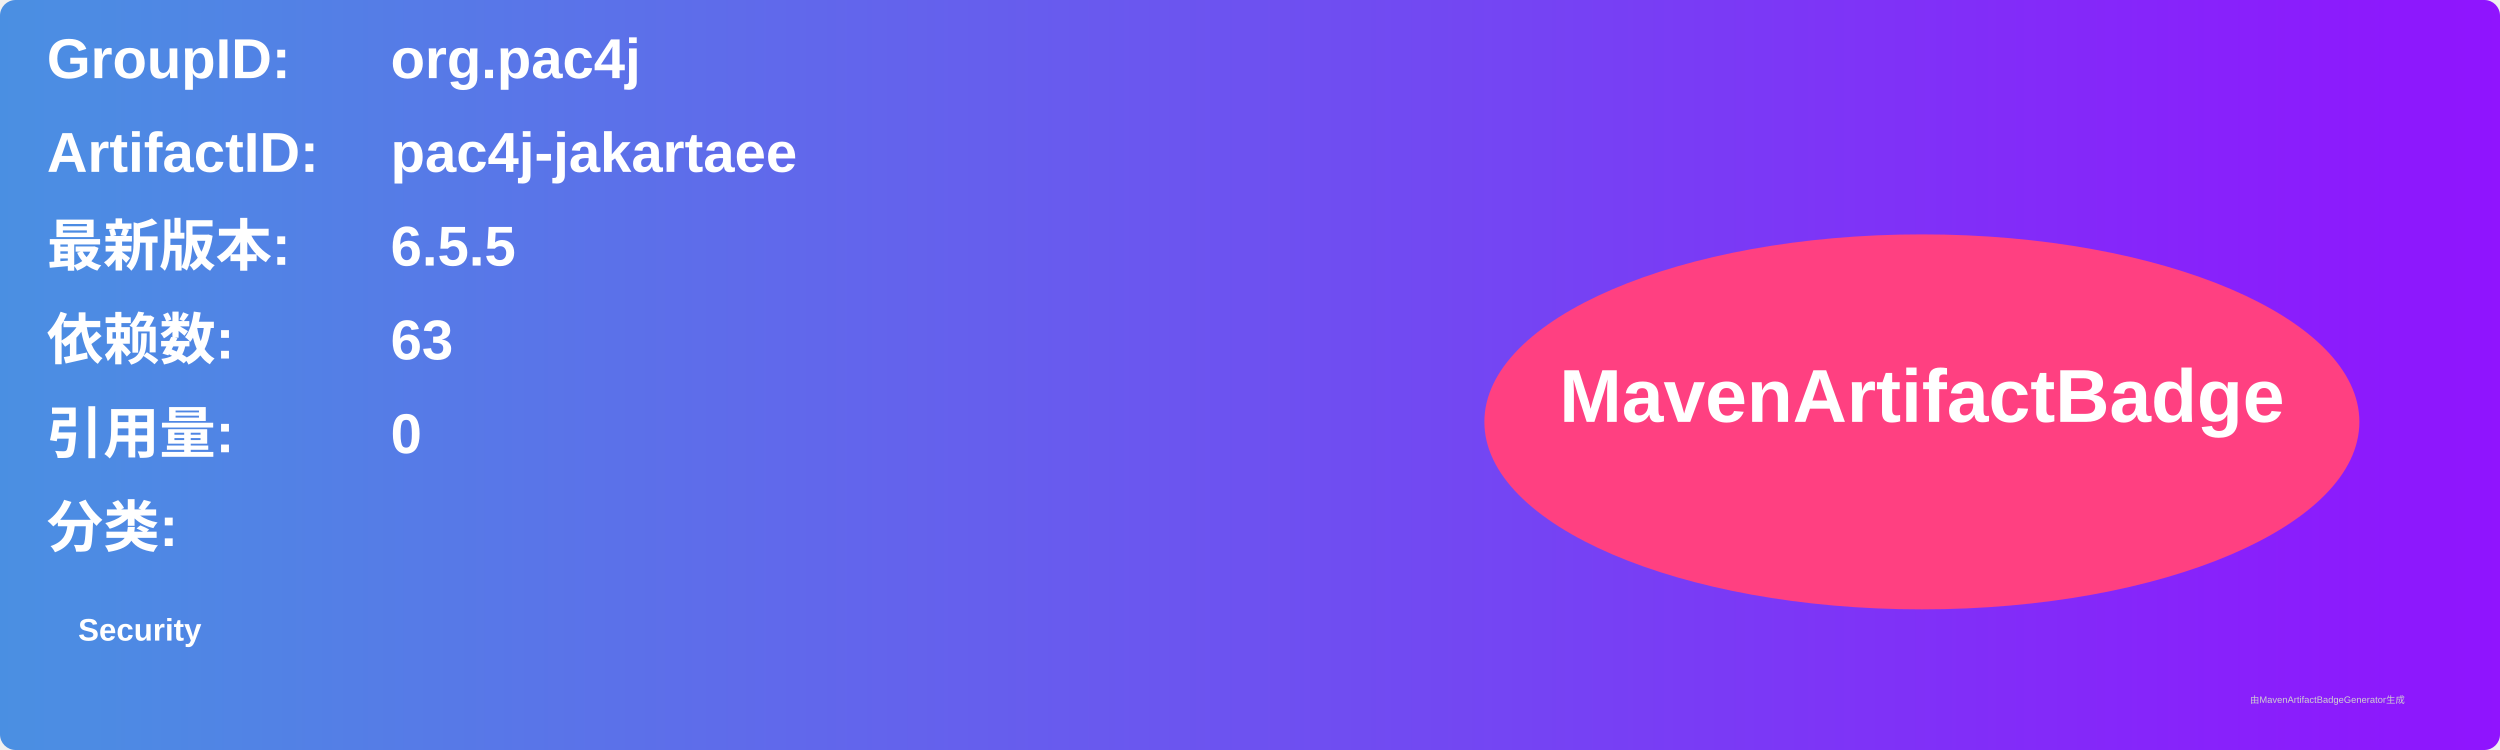
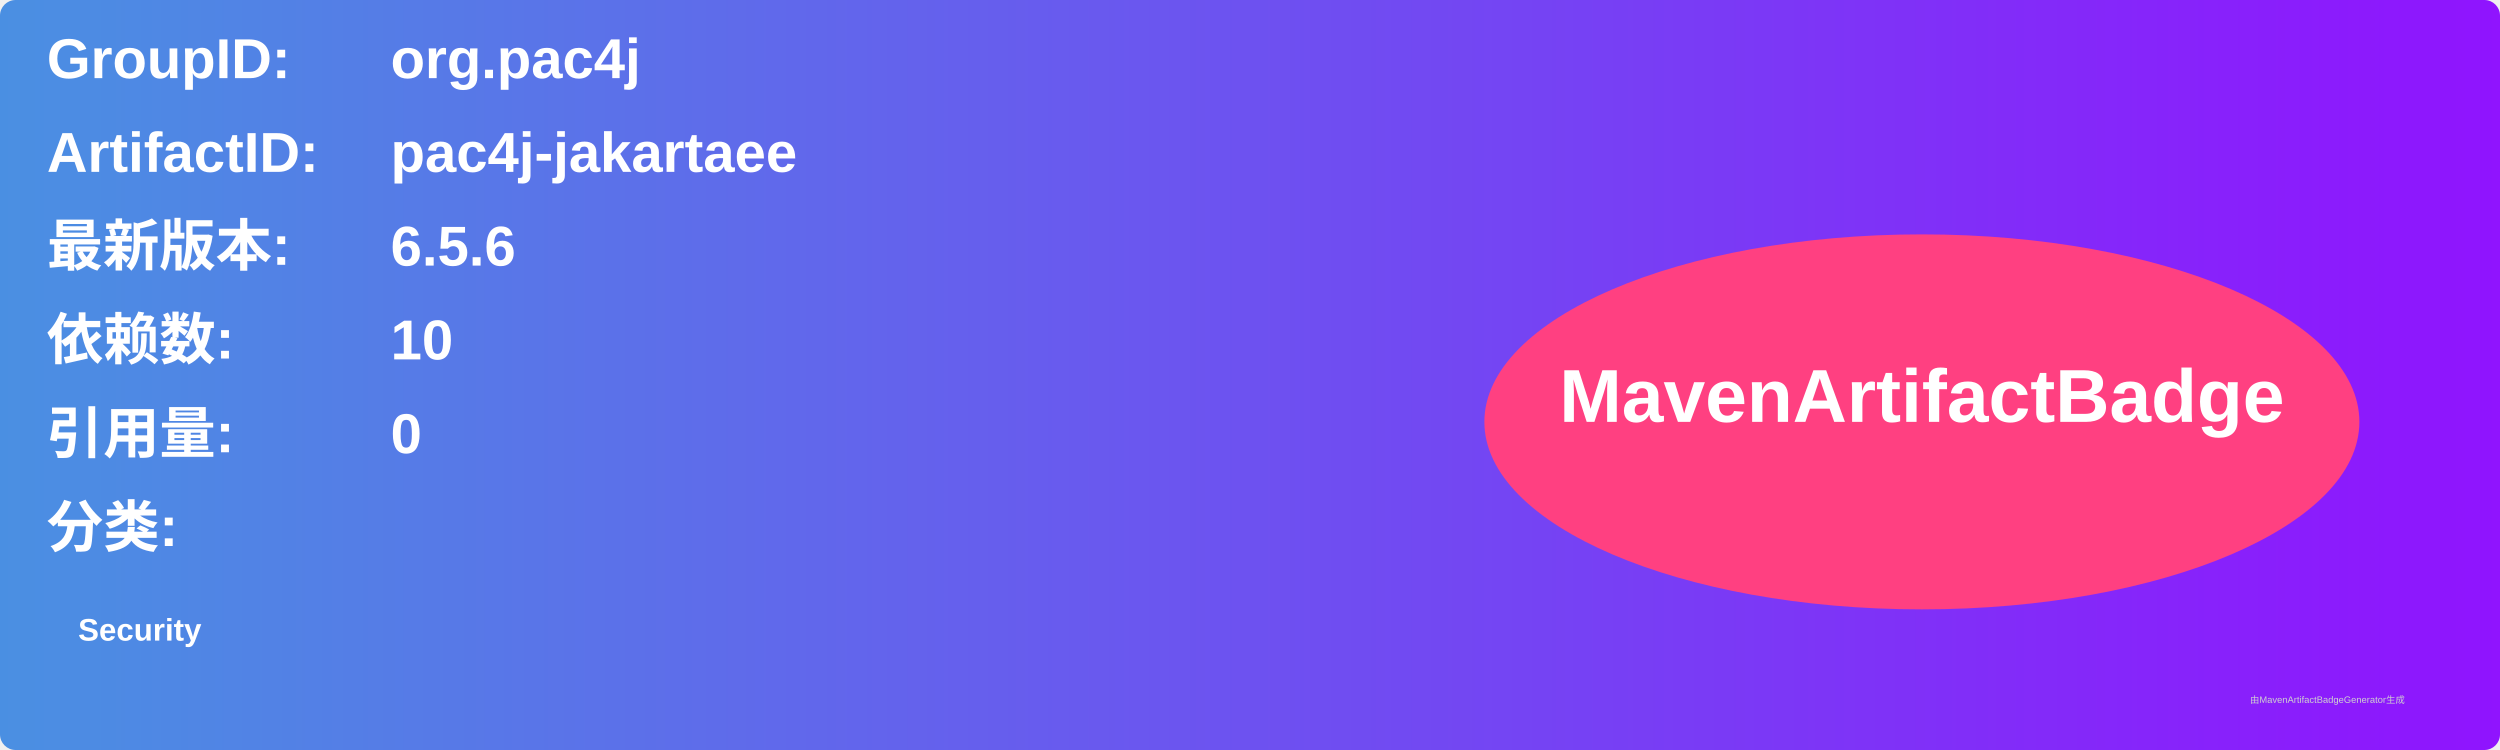
<svg xmlns="http://www.w3.org/2000/svg" width="800" height="240" viewBox="0 0 800 240">
  <linearGradient id="grad" x1="0%" y1="0%" x2="100%" y2="0%">
    <stop offset="0%" stop-color="#4a90e2" />
    <stop offset="100%" stop-color="#9013fe" />
  </linearGradient>
  <rect width="100%" height="100%" rx="5" ry="5" fill="url(#grad)" />
  <g transform="translate(15, 15)">
    <text x="0" y="10" font-family="Arial" font-size="18" fill="white" font-weight="bold" width="260">GroupID:</text>
    <text x="110" y="10" font-family="Arial" font-size="18" fill="white" font-weight="bold" width="460">org.pac4j</text>
    <text x="0" y="40" font-family="Arial" font-size="18" fill="white" font-weight="bold" width="260">ArtifactID:</text>
    <text x="110" y="40" font-family="Arial" font-size="18" fill="white" font-weight="bold" width="460">pac4j-jakartaee</text>
    <text x="0" y="70" font-family="Arial" font-size="18" fill="white" font-weight="bold">最新版本:</text>
    <text x="110" y="70" font-family="Arial" font-size="18" fill="white" font-weight="bold">
-       <tspan font-weight="bold">6.5.5</tspan>
+       <tspan font-weight="bold">6.5.6</tspan>
    </text>
    <text x="0" y="100" font-family="Arial" font-size="18" fill="white" font-weight="bold">依赖数: </text>
    <text x="110" y="100" font-family="Arial" font-size="18" fill="white">
-       <tspan font-weight="bold">63</tspan>
+       <tspan font-weight="bold">10</tspan>
    </text>
    <text x="0" y="130" font-family="Arial" font-size="18" fill="white" font-weight="bold">引用量: </text>
    <text x="110" y="130" font-family="Arial" font-size="18" fill="white">
      <tspan font-weight="bold">0</tspan>
    </text>
    <text x="0" y="160" font-family="Arial" font-size="18" fill="white" font-weight="bold">分类:</text>
    <text x="10" y="190" font-family="Arial" font-size="10" fill="white">
      <tspan font-weight="bold">Security</tspan>
    </text>
    <ellipse cx="600" cy="120" rx="140" ry="60" fill="#ff4081" />
    <text x="600" y="120" text-anchor="middle" font-family="Arial" font-size="24" fill="white" font-weight="bold">MavenArtifactBadge</text>
  </g>
  <text x="720" y="225" font-family="Arial" font-size="3" fill="#d0d0d0">由MavenArtifactBadgeGenerator生成</text>
</svg>
